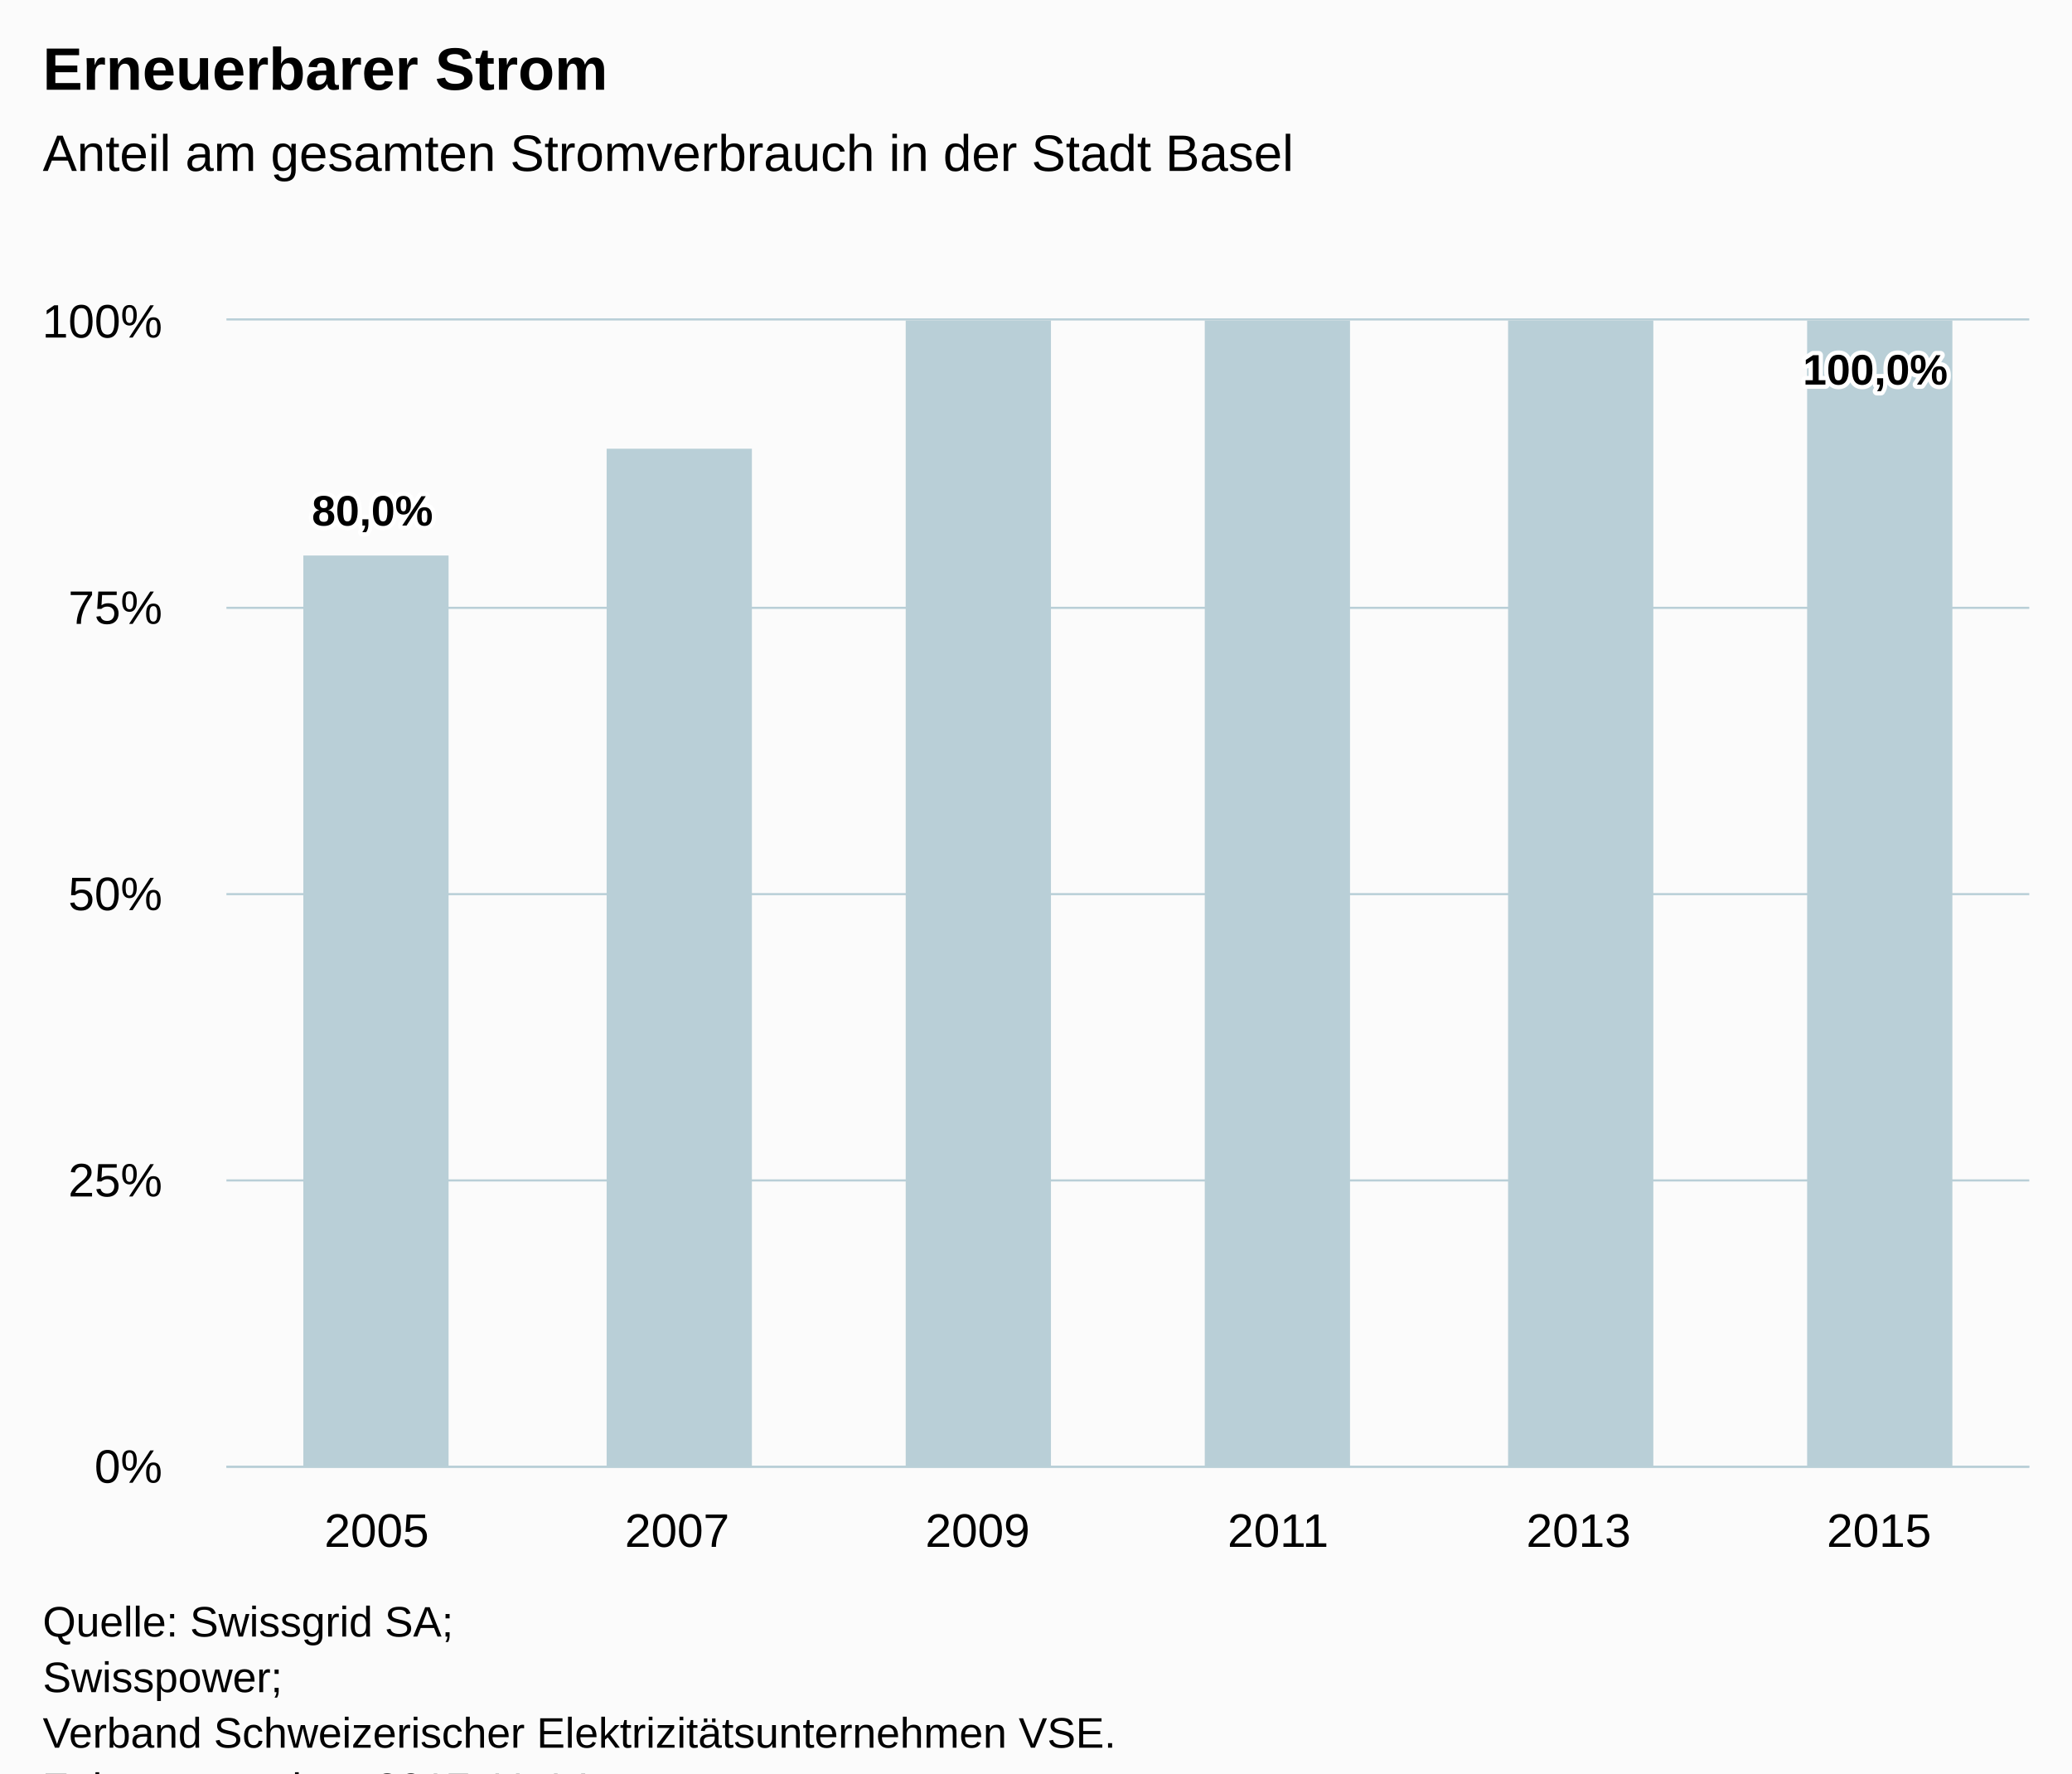
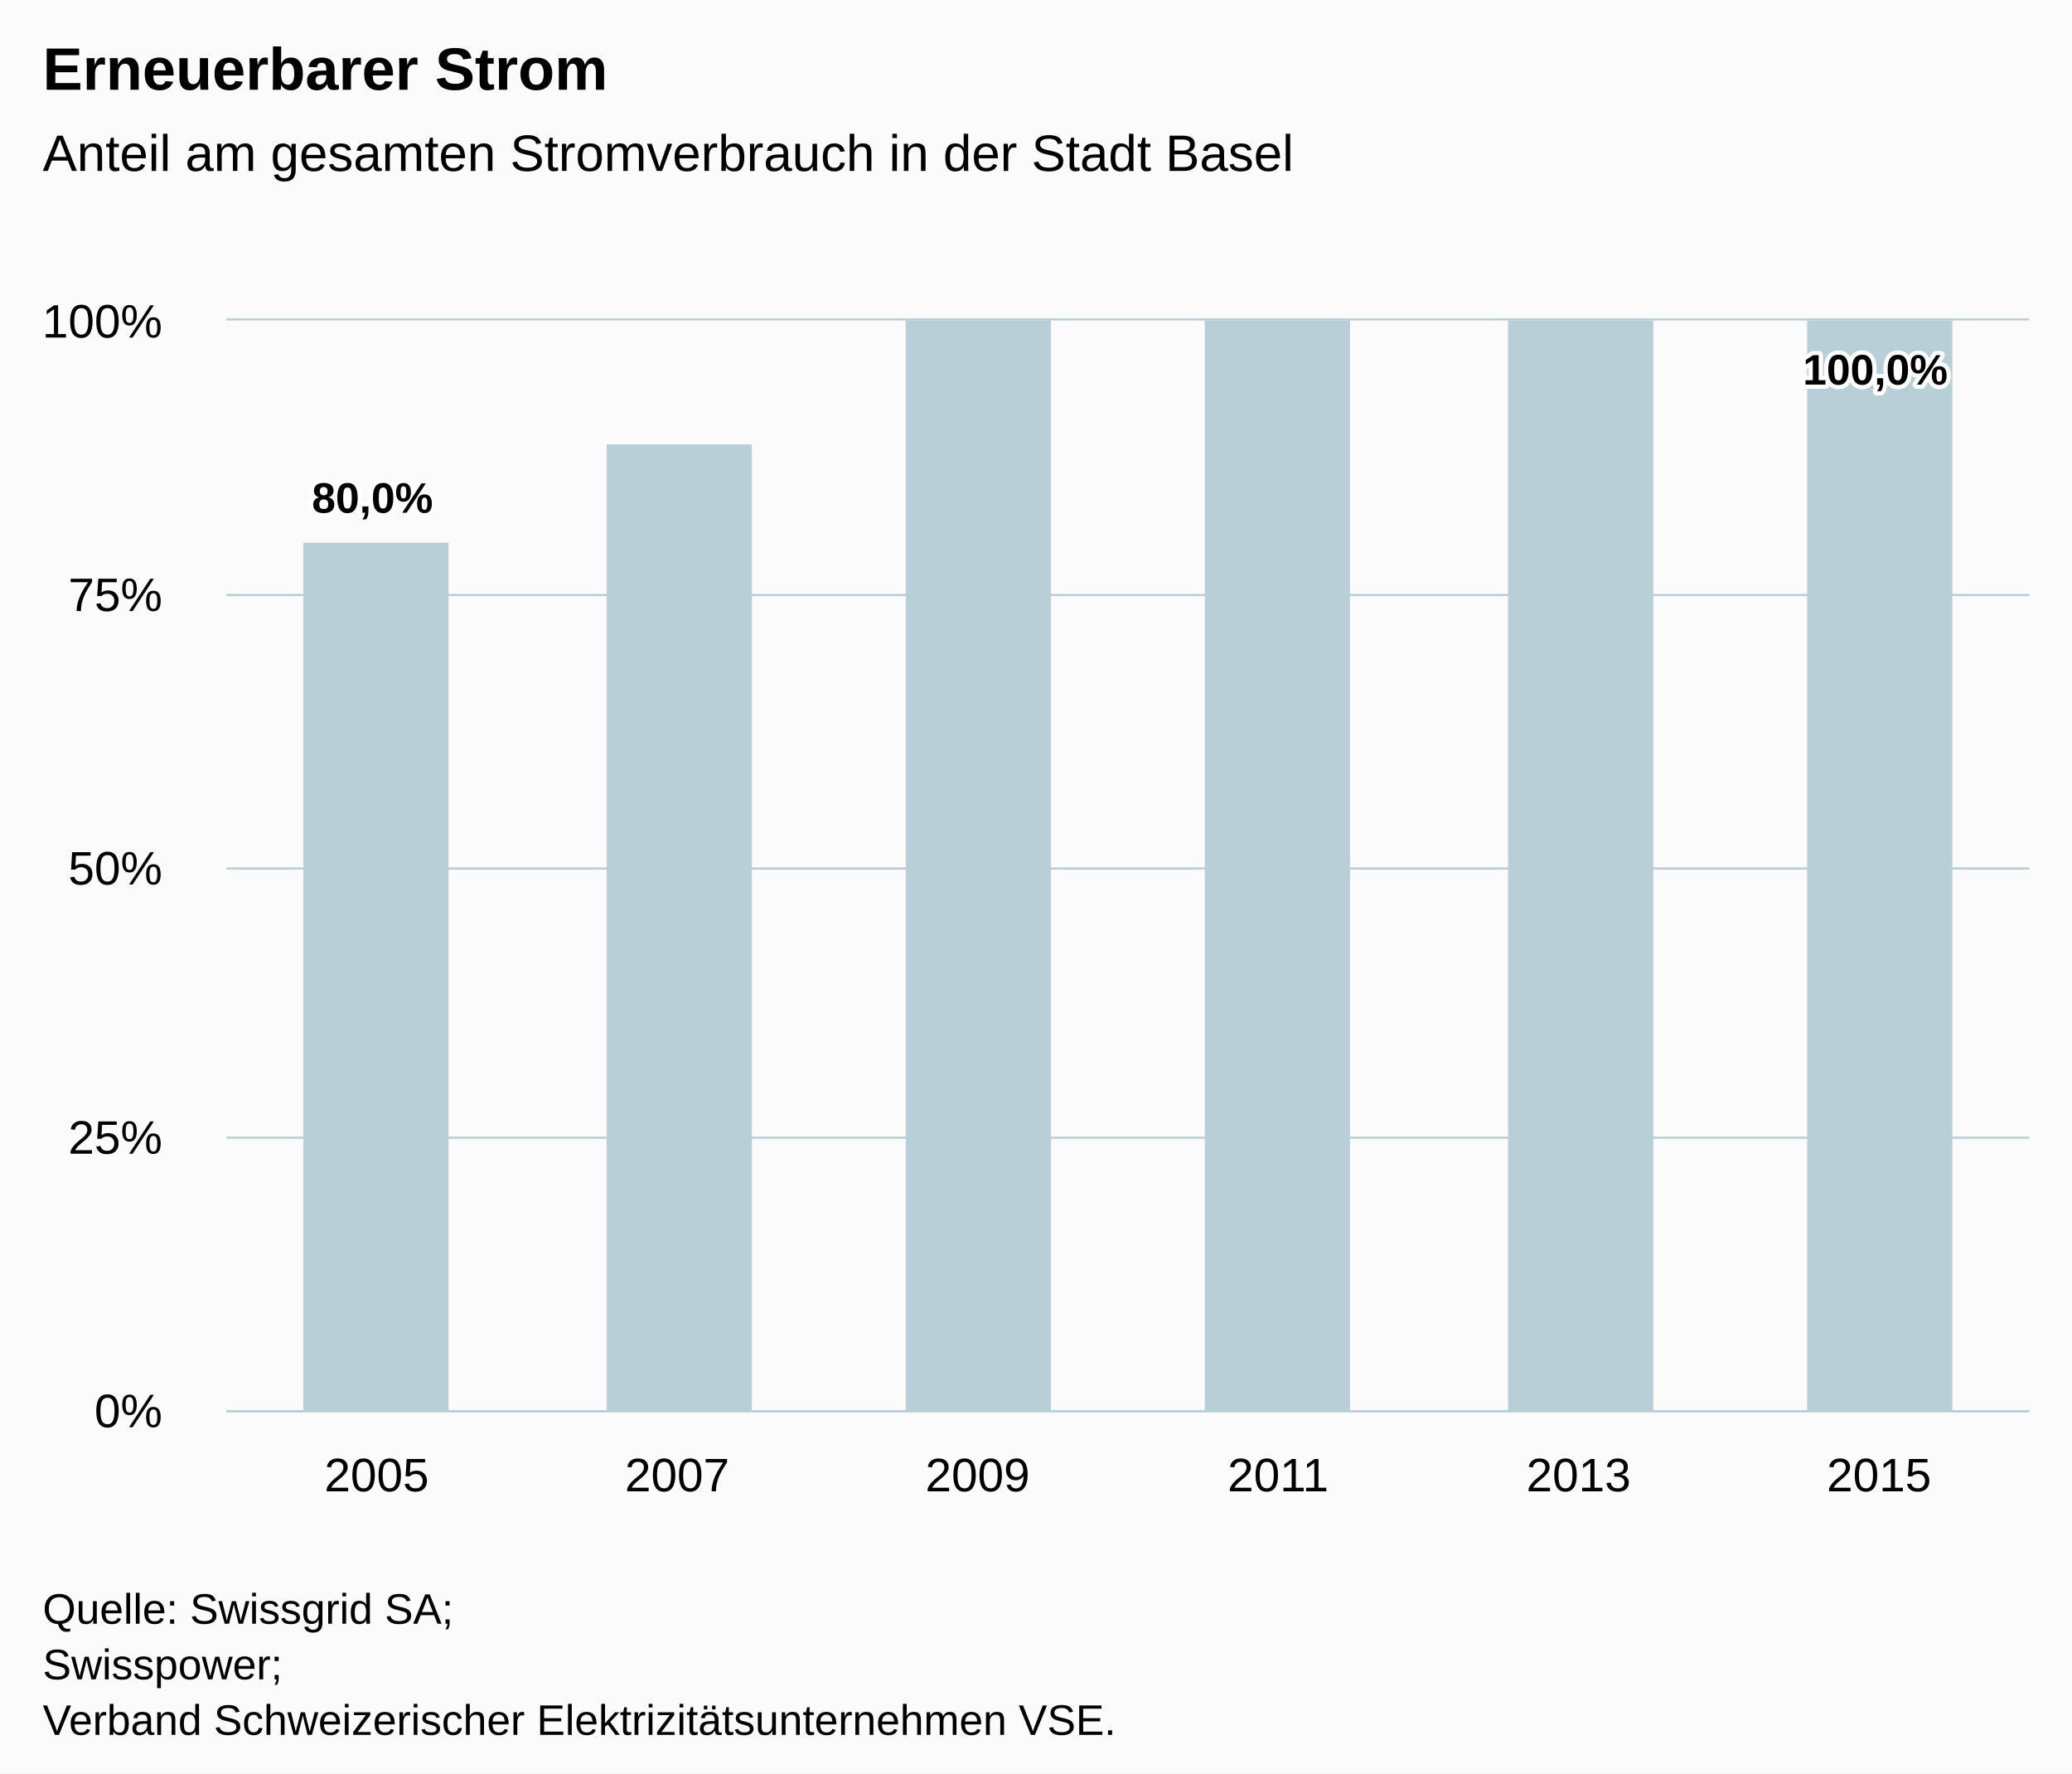
<svg xmlns="http://www.w3.org/2000/svg" version="1.1" class="highcharts-root" style="font-family:Arial;font-size:12px;" viewBox="0 0 485 415">
  <defs>
-     <clipPath id="highcharts-uqcuj6x-6">
-       <rect x="0" y="0" width="422" height="268" fill="none" />
+     <clipPath id="highcharts-h4addq9-6">
+       <rect x="0" y="0" width="422" height="255" fill="none" />
    </clipPath>
-     <clipPath id="highcharts-uqcuj6x-7">
-       <rect x="0" y="0" width="422" height="268" fill="none" />
+     <clipPath id="highcharts-h4addq9-7">
+       <rect x="0" y="0" width="422" height="255" fill="none" />
    </clipPath>
  </defs>
-   <rect fill="#fbfbfb" class="highcharts-background" x="0" y="0" width="485" height="428" rx="0" ry="0" />
-   <rect fill="none" class="highcharts-plot-background" x="53" y="75" width="422" height="268" />
+   <rect fill="#fbfbfb" class="highcharts-background" x="0" y="0" width="485" height="415" rx="0" ry="0" />
+   <rect fill="none" class="highcharts-plot-background" x="53" y="75" width="422" height="255" />
  <g class="highcharts-pane-group" data-z-index="0" />
  <g class="highcharts-grid highcharts-xaxis-grid " data-z-index="1">
-     <path fill="none" data-z-index="1" class="highcharts-grid-line" d="M 122.5 75 L 122.5 343" opacity="1" />
-     <path fill="none" data-z-index="1" class="highcharts-grid-line" d="M 193.5 75 L 193.5 343" opacity="1" />
-     <path fill="none" data-z-index="1" class="highcharts-grid-line" d="M 263.5 75 L 263.5 343" opacity="1" />
-     <path fill="none" data-z-index="1" class="highcharts-grid-line" d="M 333.5 75 L 333.5 343" opacity="1" />
-     <path fill="none" data-z-index="1" class="highcharts-grid-line" d="M 404.5 75 L 404.5 343" opacity="1" />
-     <path fill="none" data-z-index="1" class="highcharts-grid-line" d="M 474.5 75 L 474.5 343" opacity="1" />
-     <path fill="none" data-z-index="1" class="highcharts-grid-line" d="M 52.5 75 L 52.5 343" opacity="1" />
+     <path fill="none" data-z-index="1" class="highcharts-grid-line" d="M 122.5 75 L 122.5 330" opacity="1" />
+     <path fill="none" data-z-index="1" class="highcharts-grid-line" d="M 193.5 75 L 193.5 330" opacity="1" />
+     <path fill="none" data-z-index="1" class="highcharts-grid-line" d="M 263.5 75 L 263.5 330" opacity="1" />
+     <path fill="none" data-z-index="1" class="highcharts-grid-line" d="M 333.5 75 L 333.5 330" opacity="1" />
+     <path fill="none" data-z-index="1" class="highcharts-grid-line" d="M 404.5 75 L 404.5 330" opacity="1" />
+     <path fill="none" data-z-index="1" class="highcharts-grid-line" d="M 474.5 75 L 474.5 330" opacity="1" />
+     <path fill="none" data-z-index="1" class="highcharts-grid-line" d="M 52.5 75 L 52.5 330" opacity="1" />
  </g>
  <g class="highcharts-grid highcharts-yaxis-grid " data-z-index="1">
-     <path fill="none" stroke="#B9CFD7" stroke-width="0.5" data-z-index="1" class="highcharts-grid-line" d="M 53 343.25 L 475 343.25" opacity="1" />
-     <path fill="none" stroke="#B9CFD7" stroke-width="0.5" data-z-index="1" class="highcharts-grid-line" d="M 53 276.25 L 475 276.25" opacity="1" />
-     <path fill="none" stroke="#B9CFD7" stroke-width="0.5" data-z-index="1" class="highcharts-grid-line" d="M 53 209.25 L 475 209.25" opacity="1" />
-     <path fill="none" stroke="#B9CFD7" stroke-width="0.5" data-z-index="1" class="highcharts-grid-line" d="M 53 142.25 L 475 142.25" opacity="1" />
+     <path fill="none" stroke="#B9CFD7" stroke-width="0.5" data-z-index="1" class="highcharts-grid-line" d="M 53 330.25 L 475 330.25" opacity="1" />
+     <path fill="none" stroke="#B9CFD7" stroke-width="0.5" data-z-index="1" class="highcharts-grid-line" d="M 53 266.25 L 475 266.25" opacity="1" />
+     <path fill="none" stroke="#B9CFD7" stroke-width="0.5" data-z-index="1" class="highcharts-grid-line" d="M 53 203.25 L 475 203.25" opacity="1" />
+     <path fill="none" stroke="#B9CFD7" stroke-width="0.5" data-z-index="1" class="highcharts-grid-line" d="M 53 139.25 L 475 139.25" opacity="1" />
    <path fill="none" stroke="#B9CFD7" stroke-width="0.5" data-z-index="1" class="highcharts-grid-line" d="M 53 74.75 L 475 74.75" opacity="1" />
  </g>
-   <rect fill="none" class="highcharts-plot-border" data-z-index="1" x="53" y="75" width="422" height="268" />
+   <rect fill="none" class="highcharts-plot-border" data-z-index="1" x="53" y="75" width="422" height="255" />
  <g class="highcharts-axis highcharts-xaxis " data-z-index="2">
-     <path fill="none" class="highcharts-axis-line" stroke="#B9CFD7" stroke-width="0.5" data-z-index="7" d="M 53 343.25 L 475 343.25" />
+     <path fill="none" class="highcharts-axis-line" stroke="#B9CFD7" stroke-width="0.5" data-z-index="7" d="M 53 330.25 L 475 330.25" />
  </g>
  <g class="highcharts-axis highcharts-yaxis " data-z-index="2">
-     <path fill="none" class="highcharts-axis-line" data-z-index="7" d="M 53 75 L 53 343" />
+     <path fill="none" class="highcharts-axis-line" data-z-index="7" d="M 53 75 L 53 330" />
  </g>
  <g class="highcharts-series-group" data-z-index="3">
-     <g data-z-index="0.1" class="highcharts-series highcharts-series-0 highcharts-column-series " transform="translate(53,75) scale(1 1)" clip-path="url(#highcharts-uqcuj6x-7)">
-       <rect x="18" y="55" width="34" height="214" fill="#b9cfd7" class="highcharts-point" />
-       <rect x="89" y="30" width="34" height="239" fill="#b9cfd7" class="highcharts-point" />
-       <rect x="159" y="0" width="34" height="269" fill="#b9cfd7" class="highcharts-point" />
-       <rect x="229" y="0" width="34" height="269" fill="#b9cfd7" class="highcharts-point" />
-       <rect x="300" y="0" width="34" height="269" fill="#b9cfd7" class="highcharts-point" />
-       <rect x="370" y="0" width="34" height="269" fill="#b9cfd7" class="highcharts-point" />
+     <g data-z-index="0.1" class="highcharts-series highcharts-series-0 highcharts-column-series " transform="translate(53,75) scale(1 1)" clip-path="url(#highcharts-h4addq9-7)">
+       <rect x="18" y="52" width="34" height="204" fill="#b9cfd7" class="highcharts-point" />
+       <rect x="89" y="29" width="34" height="227" fill="#b9cfd7" class="highcharts-point" />
+       <rect x="159" y="0" width="34" height="256" fill="#b9cfd7" class="highcharts-point" />
+       <rect x="229" y="0" width="34" height="256" fill="#b9cfd7" class="highcharts-point" />
+       <rect x="300" y="0" width="34" height="256" fill="#b9cfd7" class="highcharts-point" />
+       <rect x="370" y="0" width="34" height="256" fill="#b9cfd7" class="highcharts-point" />
    </g>
    <g data-z-index="0.1" class="highcharts-markers highcharts-series-0 highcharts-column-series " transform="translate(53,75) scale(1 1)" clip-path="none" />
  </g>
  <text x="10" text-anchor="start" class="highcharts-title" data-z-index="4" style="color:#000000;font-size:14px;font-weight:bold;fill:#000000;" y="21">
    <tspan>Erneuerbarer Strom</tspan>
  </text>
  <text x="10" text-anchor="start" class="highcharts-subtitle" data-z-index="4" style="color:#000000;font-size:12px;font-weight:normal;font-family:Arial;fill:#000000;" y="40">
    <tspan>Anteil am gesamten Stromverbrauch in der Stadt Basel</tspan>
  </text>
  <g data-z-index="6" class="highcharts-data-labels highcharts-series-0 highcharts-column-series " visibility="visible" transform="translate(53,75) scale(1 1)">
-     <g class="highcharts-label highcharts-data-label highcharts-data-label-color-undefined " data-z-index="1" transform="translate(15,33)">
+     <g class="highcharts-label highcharts-data-label highcharts-data-label-color-undefined " data-z-index="1" transform="translate(15,30)">
      <text x="5" data-z-index="1" style="font-size:10px;font-weight:bold;color:#000000;fill:#000000;" y="15">
        <tspan x="5" y="15" class="highcharts-text-outline" fill="#FFFFFF" stroke="#FFFFFF" stroke-width="2px" stroke-linejoin="round" style="">80,0%</tspan>
        <tspan x="5" y="15">80,0%</tspan>
      </text>
    </g>
-     <g class="highcharts-label highcharts-data-label highcharts-data-label-color-undefined " data-z-index="1" transform="translate(101,20)">
+     <g class="highcharts-label highcharts-data-label highcharts-data-label-color-undefined " data-z-index="1" transform="translate(101,19)">
      <text x="5" data-z-index="1" style="font-size:10px;font-weight:bold;color:#000000;fill:#000000;" y="15" />
    </g>
    <g class="highcharts-label highcharts-data-label highcharts-data-label-color-undefined " data-z-index="1" transform="translate(171,0)">
      <text x="5" data-z-index="1" style="font-size:10px;font-weight:bold;color:#000000;fill:#000000;" y="15" />
    </g>
    <g class="highcharts-label highcharts-data-label highcharts-data-label-color-undefined " data-z-index="1" transform="translate(241,0)">
      <text x="5" data-z-index="1" style="font-size:10px;font-weight:bold;color:#000000;fill:#000000;" y="15" />
    </g>
    <g class="highcharts-label highcharts-data-label highcharts-data-label-color-undefined " data-z-index="1" transform="translate(312,0)">
      <text x="5" data-z-index="1" style="font-size:10px;font-weight:bold;color:#000000;fill:#000000;" y="15" />
    </g>
    <g class="highcharts-label highcharts-data-label highcharts-data-label-color-undefined " data-z-index="1" transform="translate(364,0)">
      <text x="5" data-z-index="1" style="font-size:10px;font-weight:bold;color:#000000;fill:#000000;" y="15">
        <tspan x="5" y="15" class="highcharts-text-outline" fill="#FFFFFF" stroke="#FFFFFF" stroke-width="2px" stroke-linejoin="round" style="">100,0%</tspan>
        <tspan x="5" y="15">100,0%</tspan>
      </text>
    </g>
  </g>
  <g class="highcharts-axis-labels highcharts-xaxis-labels " data-z-index="7">
-     <text x="88.167" style="color:#000000;cursor:default;font-size:11px;fill:#000000;" text-anchor="middle" transform="translate(0,0)" y="362" opacity="1">2005</text>
-     <text x="158.5" style="color:#000000;cursor:default;font-size:11px;fill:#000000;" text-anchor="middle" transform="translate(0,0)" y="362" opacity="1">2007</text>
-     <text x="228.833" style="color:#000000;cursor:default;font-size:11px;fill:#000000;" text-anchor="middle" transform="translate(0,0)" y="362" opacity="1">2009</text>
-     <text x="299.167" style="color:#000000;cursor:default;font-size:11px;fill:#000000;" text-anchor="middle" transform="translate(0,0)" y="362" opacity="1">2011</text>
-     <text x="369.5" style="color:#000000;cursor:default;font-size:11px;fill:#000000;" text-anchor="middle" transform="translate(0,0)" y="362" opacity="1">2013</text>
-     <text x="439.833" style="color:#000000;cursor:default;font-size:11px;fill:#000000;" text-anchor="middle" transform="translate(0,0)" y="362" opacity="1">2015</text>
+     <text x="88.167" style="color:#000000;cursor:default;font-size:11px;fill:#000000;" text-anchor="middle" transform="translate(0,0)" y="349" opacity="1">2005</text>
+     <text x="158.5" style="color:#000000;cursor:default;font-size:11px;fill:#000000;" text-anchor="middle" transform="translate(0,0)" y="349" opacity="1">2007</text>
+     <text x="228.833" style="color:#000000;cursor:default;font-size:11px;fill:#000000;" text-anchor="middle" transform="translate(0,0)" y="349" opacity="1">2009</text>
+     <text x="299.167" style="color:#000000;cursor:default;font-size:11px;fill:#000000;" text-anchor="middle" transform="translate(0,0)" y="349" opacity="1">2011</text>
+     <text x="369.5" style="color:#000000;cursor:default;font-size:11px;fill:#000000;" text-anchor="middle" transform="translate(0,0)" y="349" opacity="1">2013</text>
+     <text x="439.833" style="color:#000000;cursor:default;font-size:11px;fill:#000000;" text-anchor="middle" transform="translate(0,0)" y="349" opacity="1">2015</text>
  </g>
  <g class="highcharts-axis-labels highcharts-yaxis-labels " data-z-index="7">
-     <text x="38" style="color:#000000;cursor:default;font-size:11px;fill:#000000;" text-anchor="end" transform="translate(0,0)" y="347" opacity="1">0%</text>
-     <text x="38" style="color:#000000;cursor:default;font-size:11px;fill:#000000;" text-anchor="end" transform="translate(0,0)" y="280" opacity="1">25%</text>
-     <text x="38" style="color:#000000;cursor:default;font-size:11px;fill:#000000;" text-anchor="end" transform="translate(0,0)" y="213" opacity="1">50%</text>
-     <text x="38" style="color:#000000;cursor:default;font-size:11px;fill:#000000;" text-anchor="end" transform="translate(0,0)" y="146" opacity="1">75%</text>
+     <text x="38" style="color:#000000;cursor:default;font-size:11px;fill:#000000;" text-anchor="end" transform="translate(0,0)" y="334" opacity="1">0%</text>
+     <text x="38" style="color:#000000;cursor:default;font-size:11px;fill:#000000;" text-anchor="end" transform="translate(0,0)" y="270" opacity="1">25%</text>
+     <text x="38" style="color:#000000;cursor:default;font-size:11px;fill:#000000;" text-anchor="end" transform="translate(0,0)" y="207" opacity="1">50%</text>
+     <text x="38" style="color:#000000;cursor:default;font-size:11px;fill:#000000;" text-anchor="end" transform="translate(0,0)" y="143" opacity="1">75%</text>
    <text x="38" style="color:#000000;cursor:default;font-size:11px;fill:#000000;" text-anchor="end" transform="translate(0,0)" y="79" opacity="1">100%</text>
  </g>
-   <text x="10" class="highcharts-credits" text-anchor="start" data-z-index="8" style="cursor:default;color:#000000;font-size:10px;fill:#000000;" y="383">
+   <text x="10" class="highcharts-credits" text-anchor="start" data-z-index="8" style="cursor:default;color:#000000;font-size:10px;fill:#000000;" y="380">
    <tspan>Quelle: Swissgrid SA;</tspan>
    <tspan x="10" dy="13">Swisspower;</tspan>
    <tspan x="10" dy="13">Verband Schweizerischer Elektrizitätsunternehmen VSE.</tspan>
-     <tspan x="10" dy="13">Zuletzt geändert: 2017-11-14</tspan>
  </text>
</svg>
